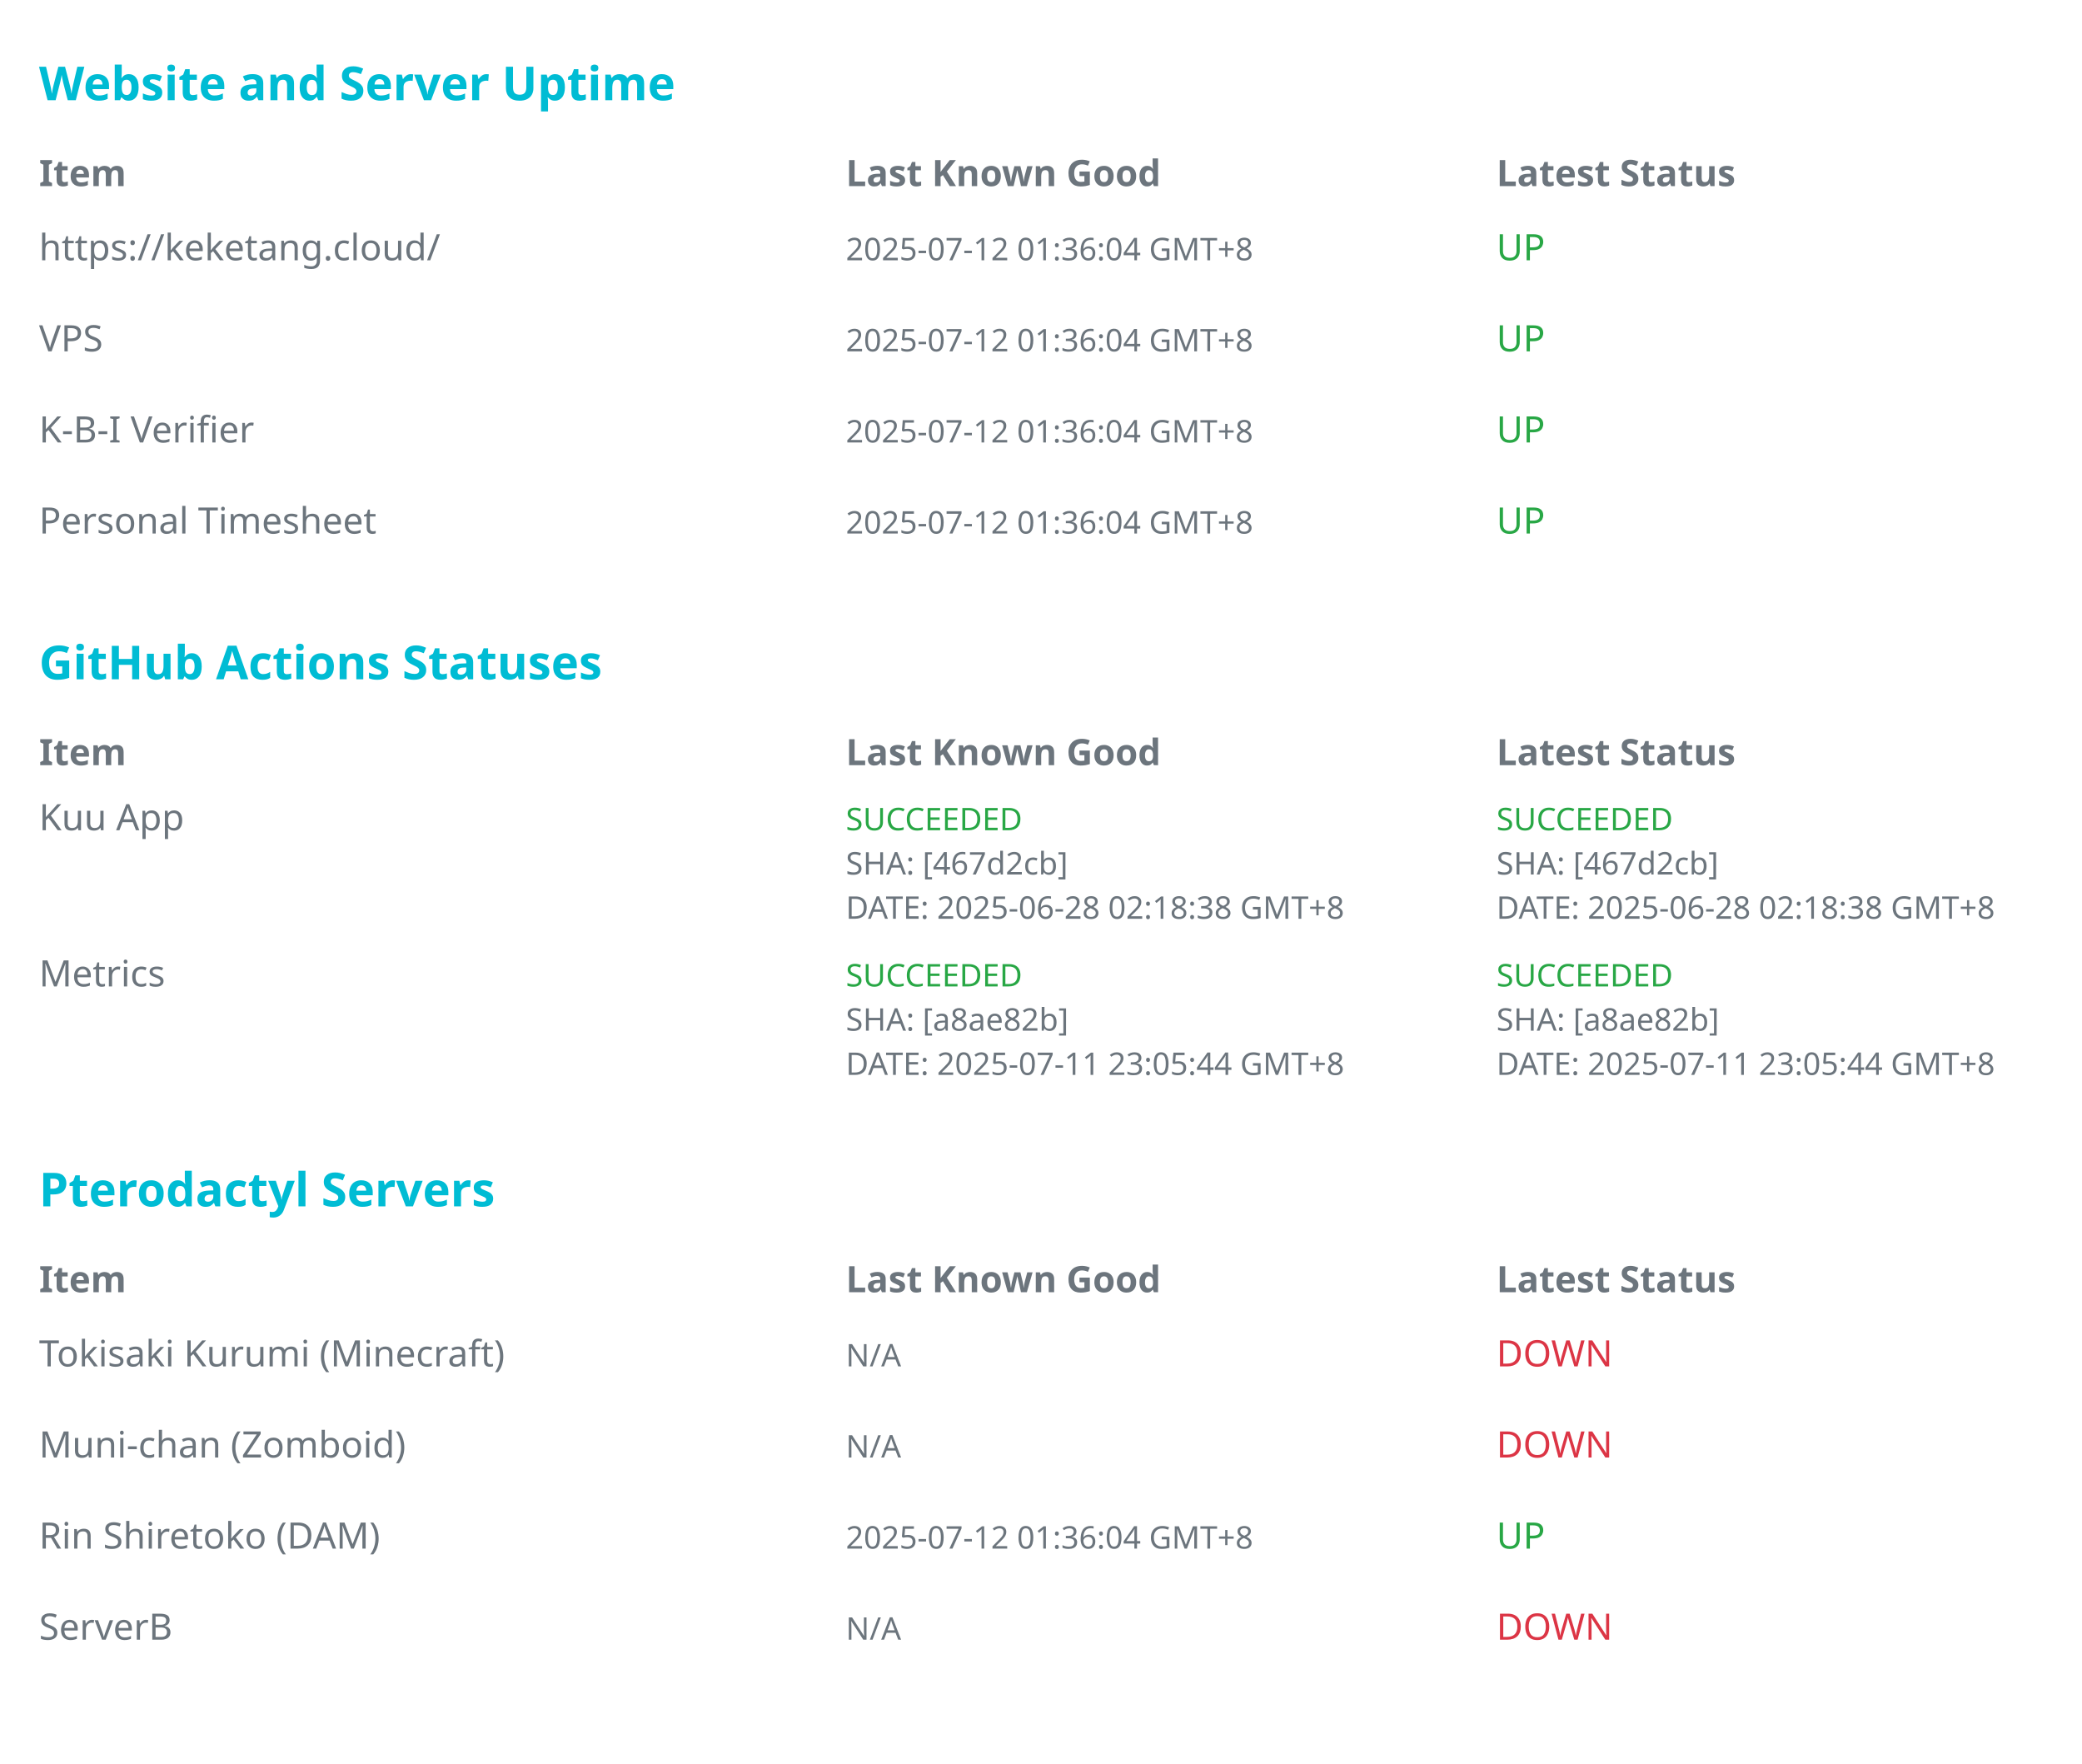
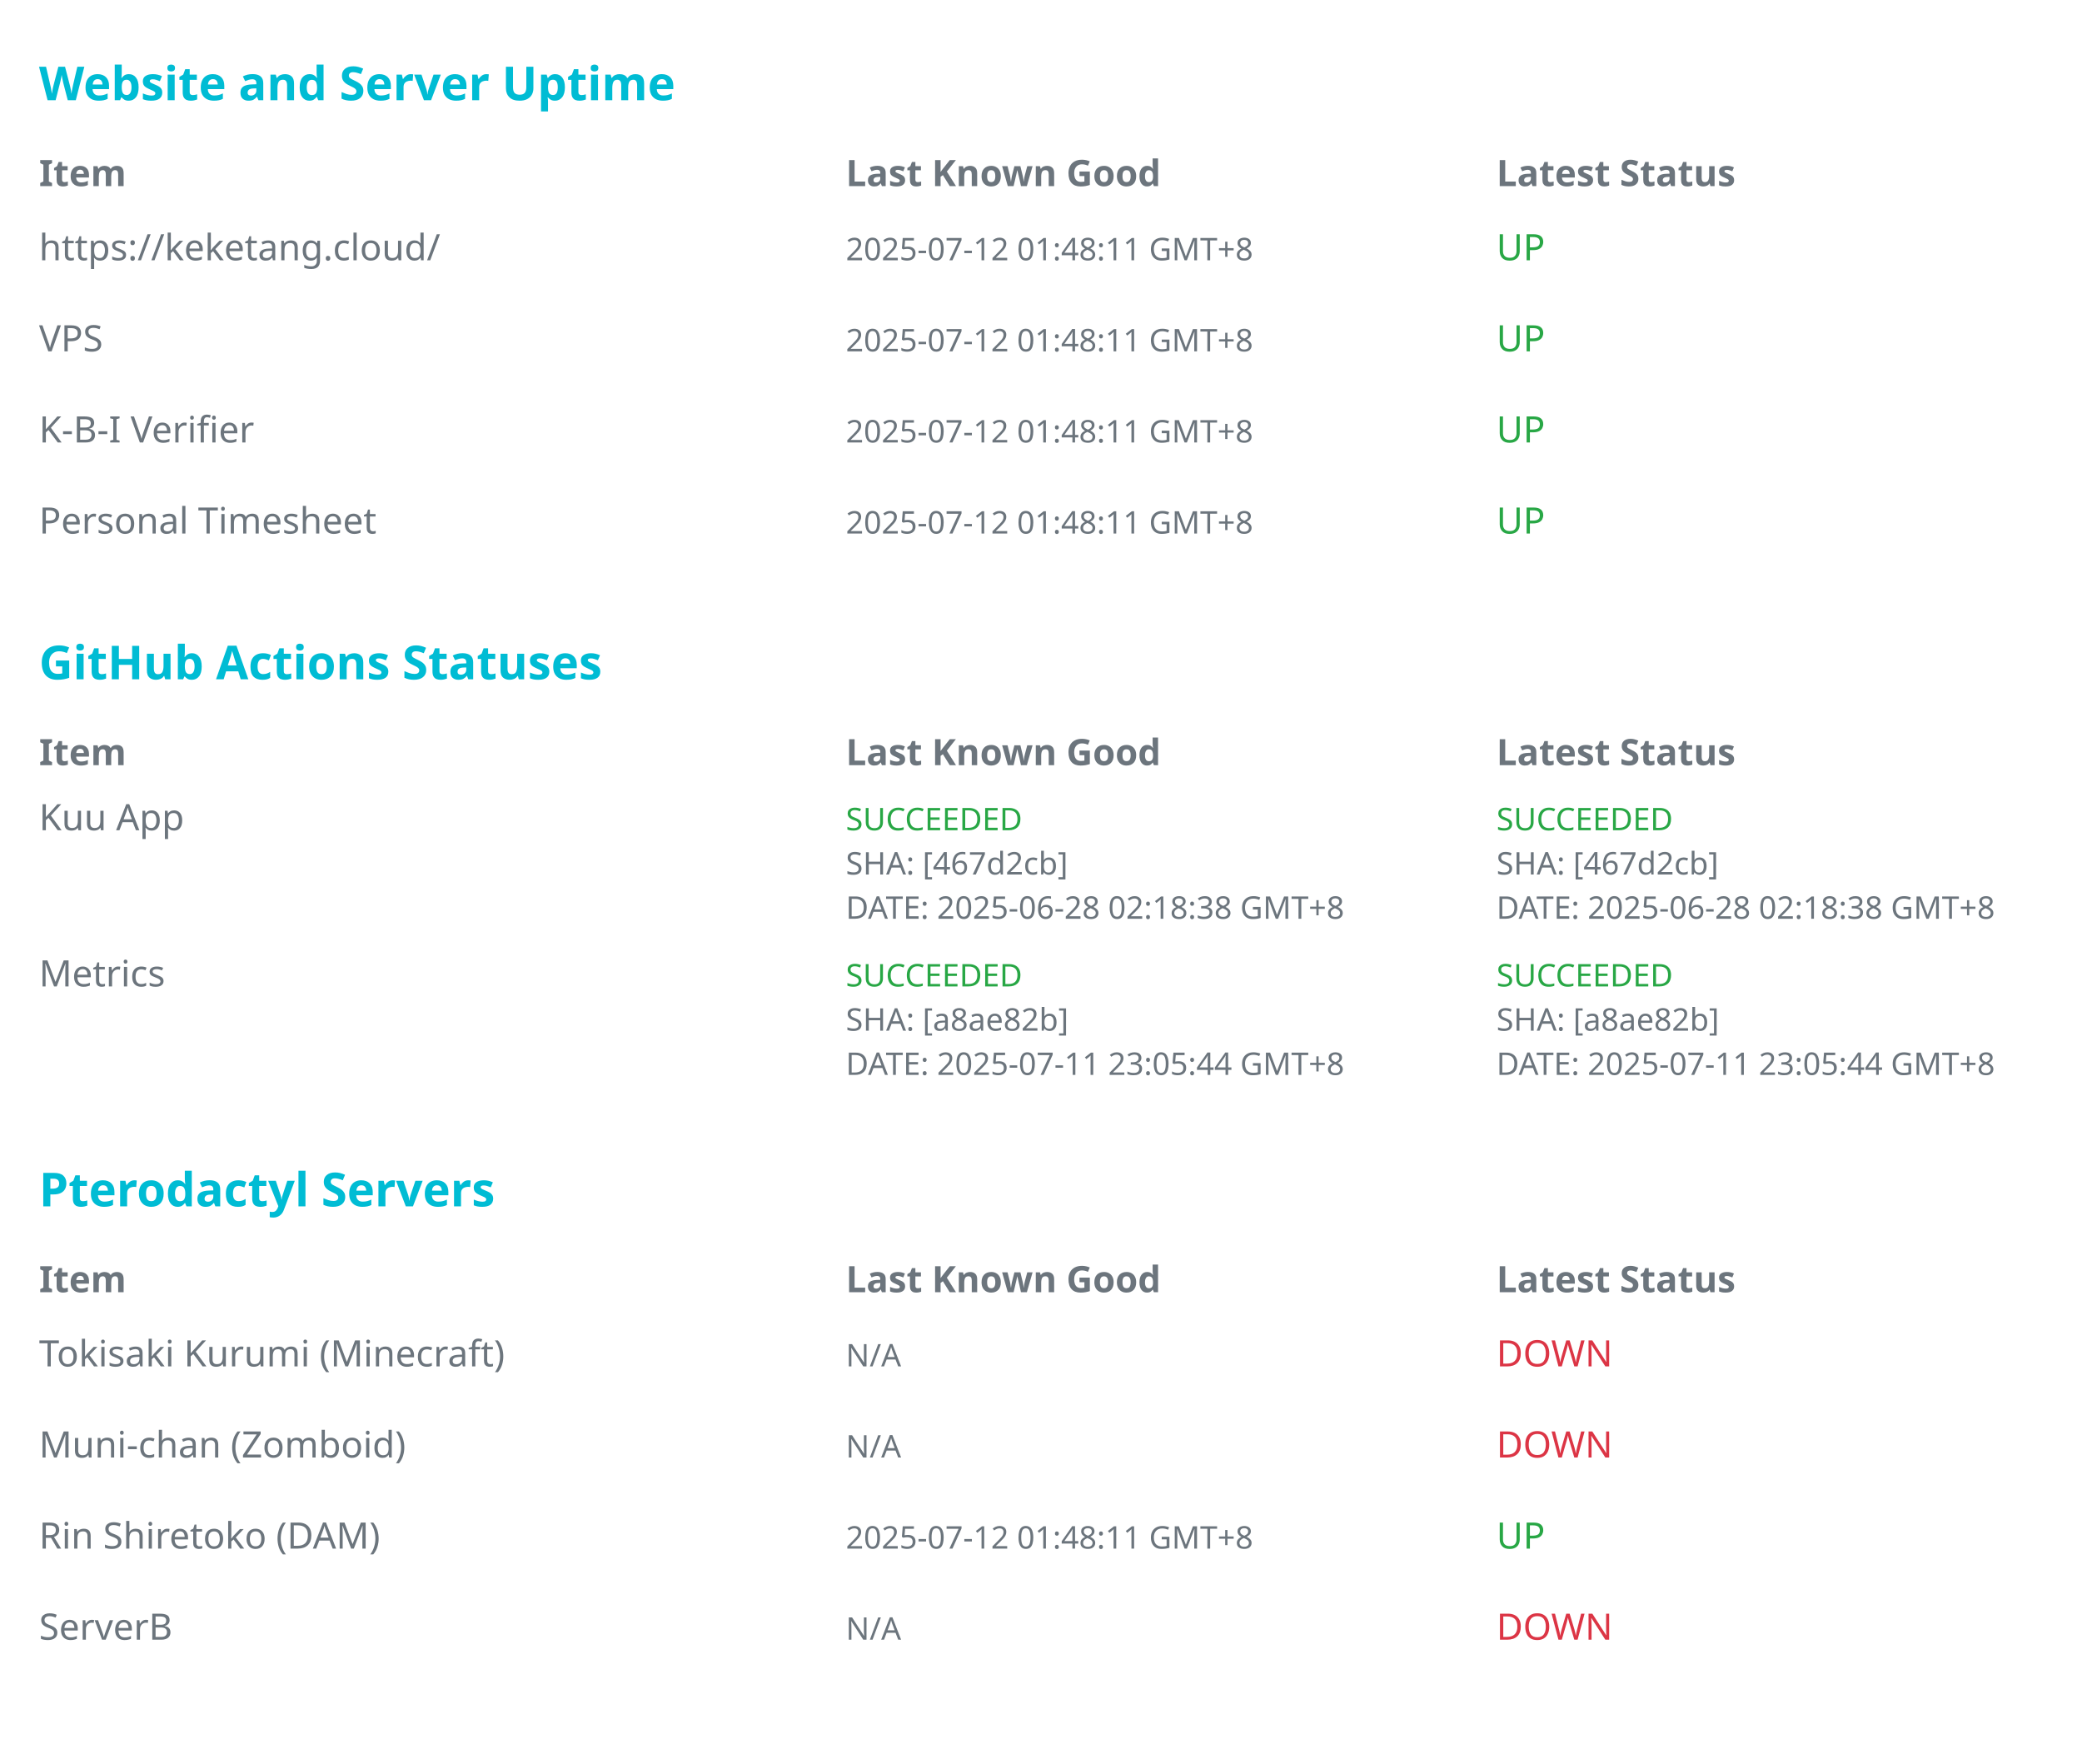
<svg xmlns="http://www.w3.org/2000/svg" width="800" height="677.5" viewBox="0 0 800 677.5" font-family="sans-serif">
  <rect x="0" y="10" width="800" height="35" fill="none" />
  <text x="15" y="38.5" font-size="18" font-weight="bold" fill="#00BCD4">Website and Server Uptime</text>
  <text x="15" y="71.5" font-size="14" font-weight="bold" fill="#6c757d">Item</text>
  <text x="325" y="71.5" font-size="14" font-weight="bold" fill="#6c757d">Last Known Good</text>
  <text x="575" y="71.5" font-size="14" font-weight="bold" fill="#6c757d">Latest Status</text>
  <text x="15" y="100.0" font-size="14" fill="#6c757d">https://keketang.cloud/</text>
-   <text x="325" y="100.0" font-size="12" fill="#6c757d">2025-07-12 01:36:04 GMT+8</text>
+   <text x="325" y="100.0" font-size="12" fill="#6c757d">2025-07-12 01:48:11 GMT+8</text>
  <text x="575" y="100.0" font-size="14" fill="#28a745">UP</text>
  <text x="15" y="135.0" font-size="14" fill="#6c757d">VPS</text>
-   <text x="325" y="135.0" font-size="12" fill="#6c757d">2025-07-12 01:36:04 GMT+8</text>
+   <text x="325" y="135.0" font-size="12" fill="#6c757d">2025-07-12 01:48:11 GMT+8</text>
  <text x="575" y="135.0" font-size="14" fill="#28a745">UP</text>
  <text x="15" y="170.0" font-size="14" fill="#6c757d">K-B-I Verifier</text>
-   <text x="325" y="170.0" font-size="12" fill="#6c757d">2025-07-12 01:36:04 GMT+8</text>
+   <text x="325" y="170.0" font-size="12" fill="#6c757d">2025-07-12 01:48:11 GMT+8</text>
  <text x="575" y="170.0" font-size="14" fill="#28a745">UP</text>
  <text x="15" y="205.0" font-size="14" fill="#6c757d">Personal Timesheet</text>
-   <text x="325" y="205.0" font-size="12" fill="#6c757d">2025-07-12 01:36:04 GMT+8</text>
+   <text x="325" y="205.0" font-size="12" fill="#6c757d">2025-07-12 01:48:11 GMT+8</text>
  <text x="575" y="205.0" font-size="14" fill="#28a745">UP</text>
  <rect x="0" y="232.5" width="800" height="35" fill="none" />
  <text x="15" y="261.0" font-size="18" font-weight="bold" fill="#00BCD4">GitHub Actions Statuses</text>
  <text x="15" y="294.0" font-size="14" font-weight="bold" fill="#6c757d">Item</text>
  <text x="325" y="294.0" font-size="14" font-weight="bold" fill="#6c757d">Last Known Good</text>
  <text x="575" y="294.0" font-size="14" font-weight="bold" fill="#6c757d">Latest Status</text>
  <text x="15" y="319.0" font-size="14" fill="#6c757d">Kuu App</text>
  <text x="325" y="319.0" font-size="12" fill="#28a745">SUCCEEDED</text>
  <text x="325" y="336.0" font-size="12" fill="#6c757d">SHA: [467d2cb]</text>
  <text x="325" y="353.0" font-size="12" fill="#6c757d">DATE: 2025-06-28 02:18:38 GMT+8</text>
  <text x="575" y="319.0" font-size="12" fill="#28a745">SUCCEEDED</text>
  <text x="575" y="336.0" font-size="12" fill="#6c757d">SHA: [467d2cb]</text>
  <text x="575" y="353.0" font-size="12" fill="#6c757d">DATE: 2025-06-28 02:18:38 GMT+8</text>
  <text x="15" y="379.0" font-size="14" fill="#6c757d">Metrics</text>
  <text x="325" y="379.0" font-size="12" fill="#28a745">SUCCEEDED</text>
  <text x="325" y="396.0" font-size="12" fill="#6c757d">SHA: [a8ae82b]</text>
  <text x="325" y="413.0" font-size="12" fill="#6c757d">DATE: 2025-07-11 23:05:44 GMT+8</text>
  <text x="575" y="379.0" font-size="12" fill="#28a745">SUCCEEDED</text>
  <text x="575" y="396.0" font-size="12" fill="#6c757d">SHA: [a8ae82b]</text>
  <text x="575" y="413.0" font-size="12" fill="#6c757d">DATE: 2025-07-11 23:05:44 GMT+8</text>
  <rect x="0" y="435.0" width="800" height="35" fill="none" />
  <text x="15" y="463.5" font-size="18" font-weight="bold" fill="#00BCD4">Pterodactyl Servers</text>
  <text x="15" y="496.5" font-size="14" font-weight="bold" fill="#6c757d">Item</text>
  <text x="325" y="496.5" font-size="14" font-weight="bold" fill="#6c757d">Last Known Good</text>
  <text x="575" y="496.5" font-size="14" font-weight="bold" fill="#6c757d">Latest Status</text>
  <text x="15" y="525.0" font-size="14" fill="#6c757d">Tokisaki Kurumi (Minecraft)</text>
  <text x="325" y="525.0" font-size="12" fill="#6c757d">N/A</text>
  <text x="575" y="525.0" font-size="14" fill="#dc3545">DOWN</text>
  <text x="15" y="560.0" font-size="14" fill="#6c757d">Muni-chan (Zomboid)</text>
  <text x="325" y="560.0" font-size="12" fill="#6c757d">N/A</text>
  <text x="575" y="560.0" font-size="14" fill="#dc3545">DOWN</text>
  <text x="15" y="595.0" font-size="14" fill="#6c757d">Rin Shiretoko (DAM)</text>
-   <text x="325" y="595.0" font-size="12" fill="#6c757d">2025-07-12 01:36:04 GMT+8</text>
+   <text x="325" y="595.0" font-size="12" fill="#6c757d">2025-07-12 01:48:11 GMT+8</text>
  <text x="575" y="595.0" font-size="14" fill="#28a745">UP</text>
  <text x="15" y="630.0" font-size="14" fill="#6c757d">ServerB</text>
  <text x="325" y="630.0" font-size="12" fill="#6c757d">N/A</text>
  <text x="575" y="630.0" font-size="14" fill="#dc3545">DOWN</text>
</svg>
